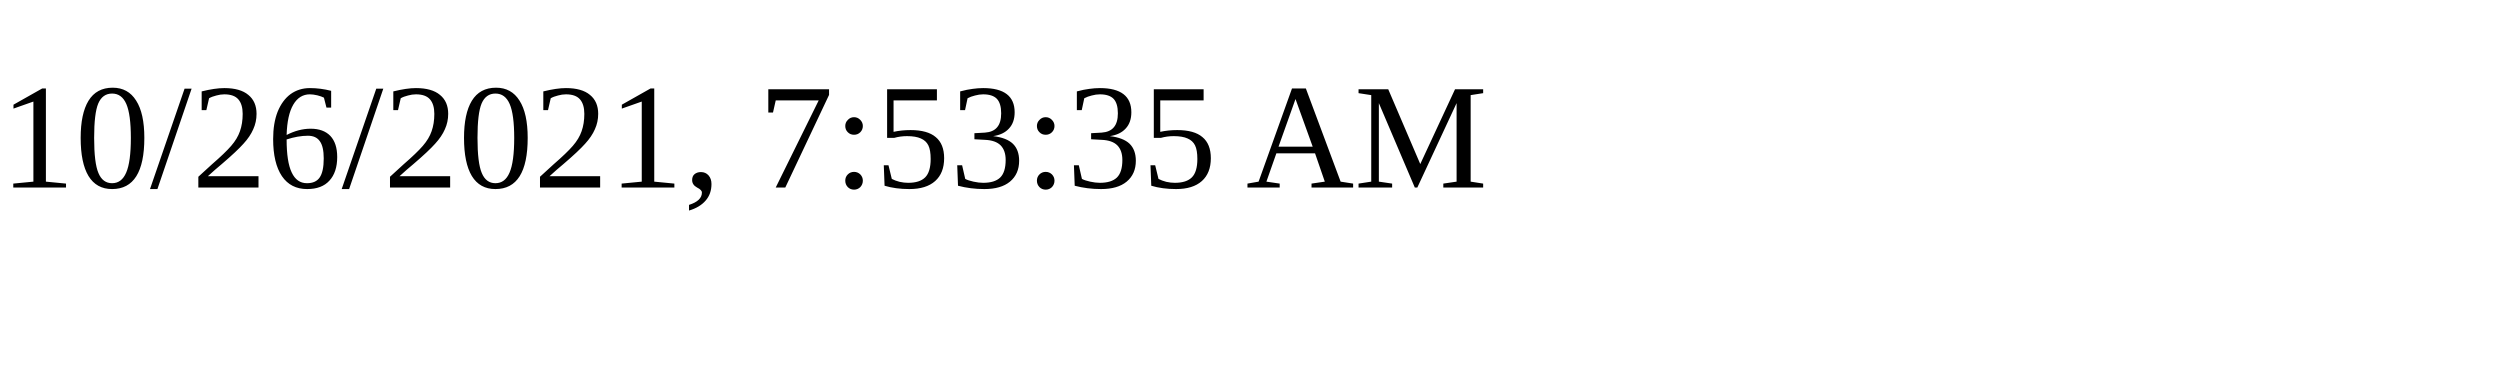
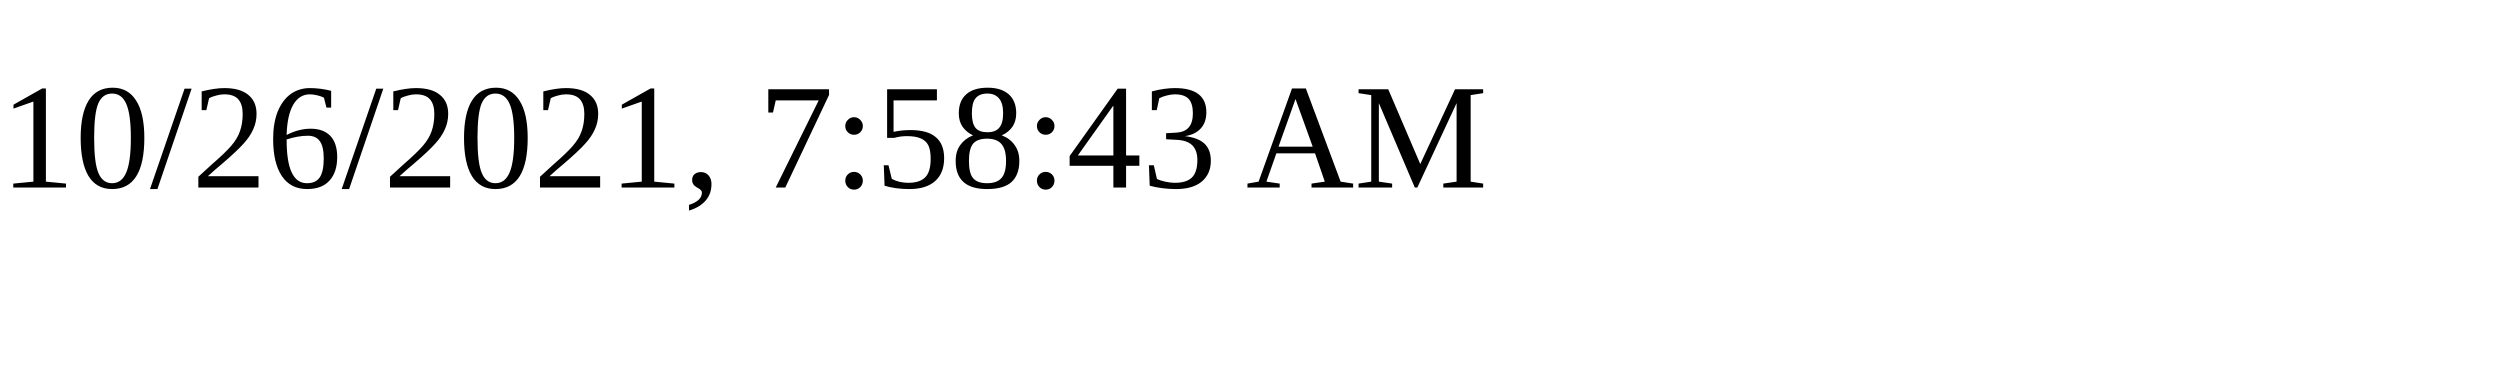
<svg xmlns="http://www.w3.org/2000/svg" height="30" width="200">
-   <text x="0" y="15">10/26/2021, 7:53:35 AM</text>
+   <text x="0" y="15">10/26/2021, 7:58:43 AM</text>
</svg>
